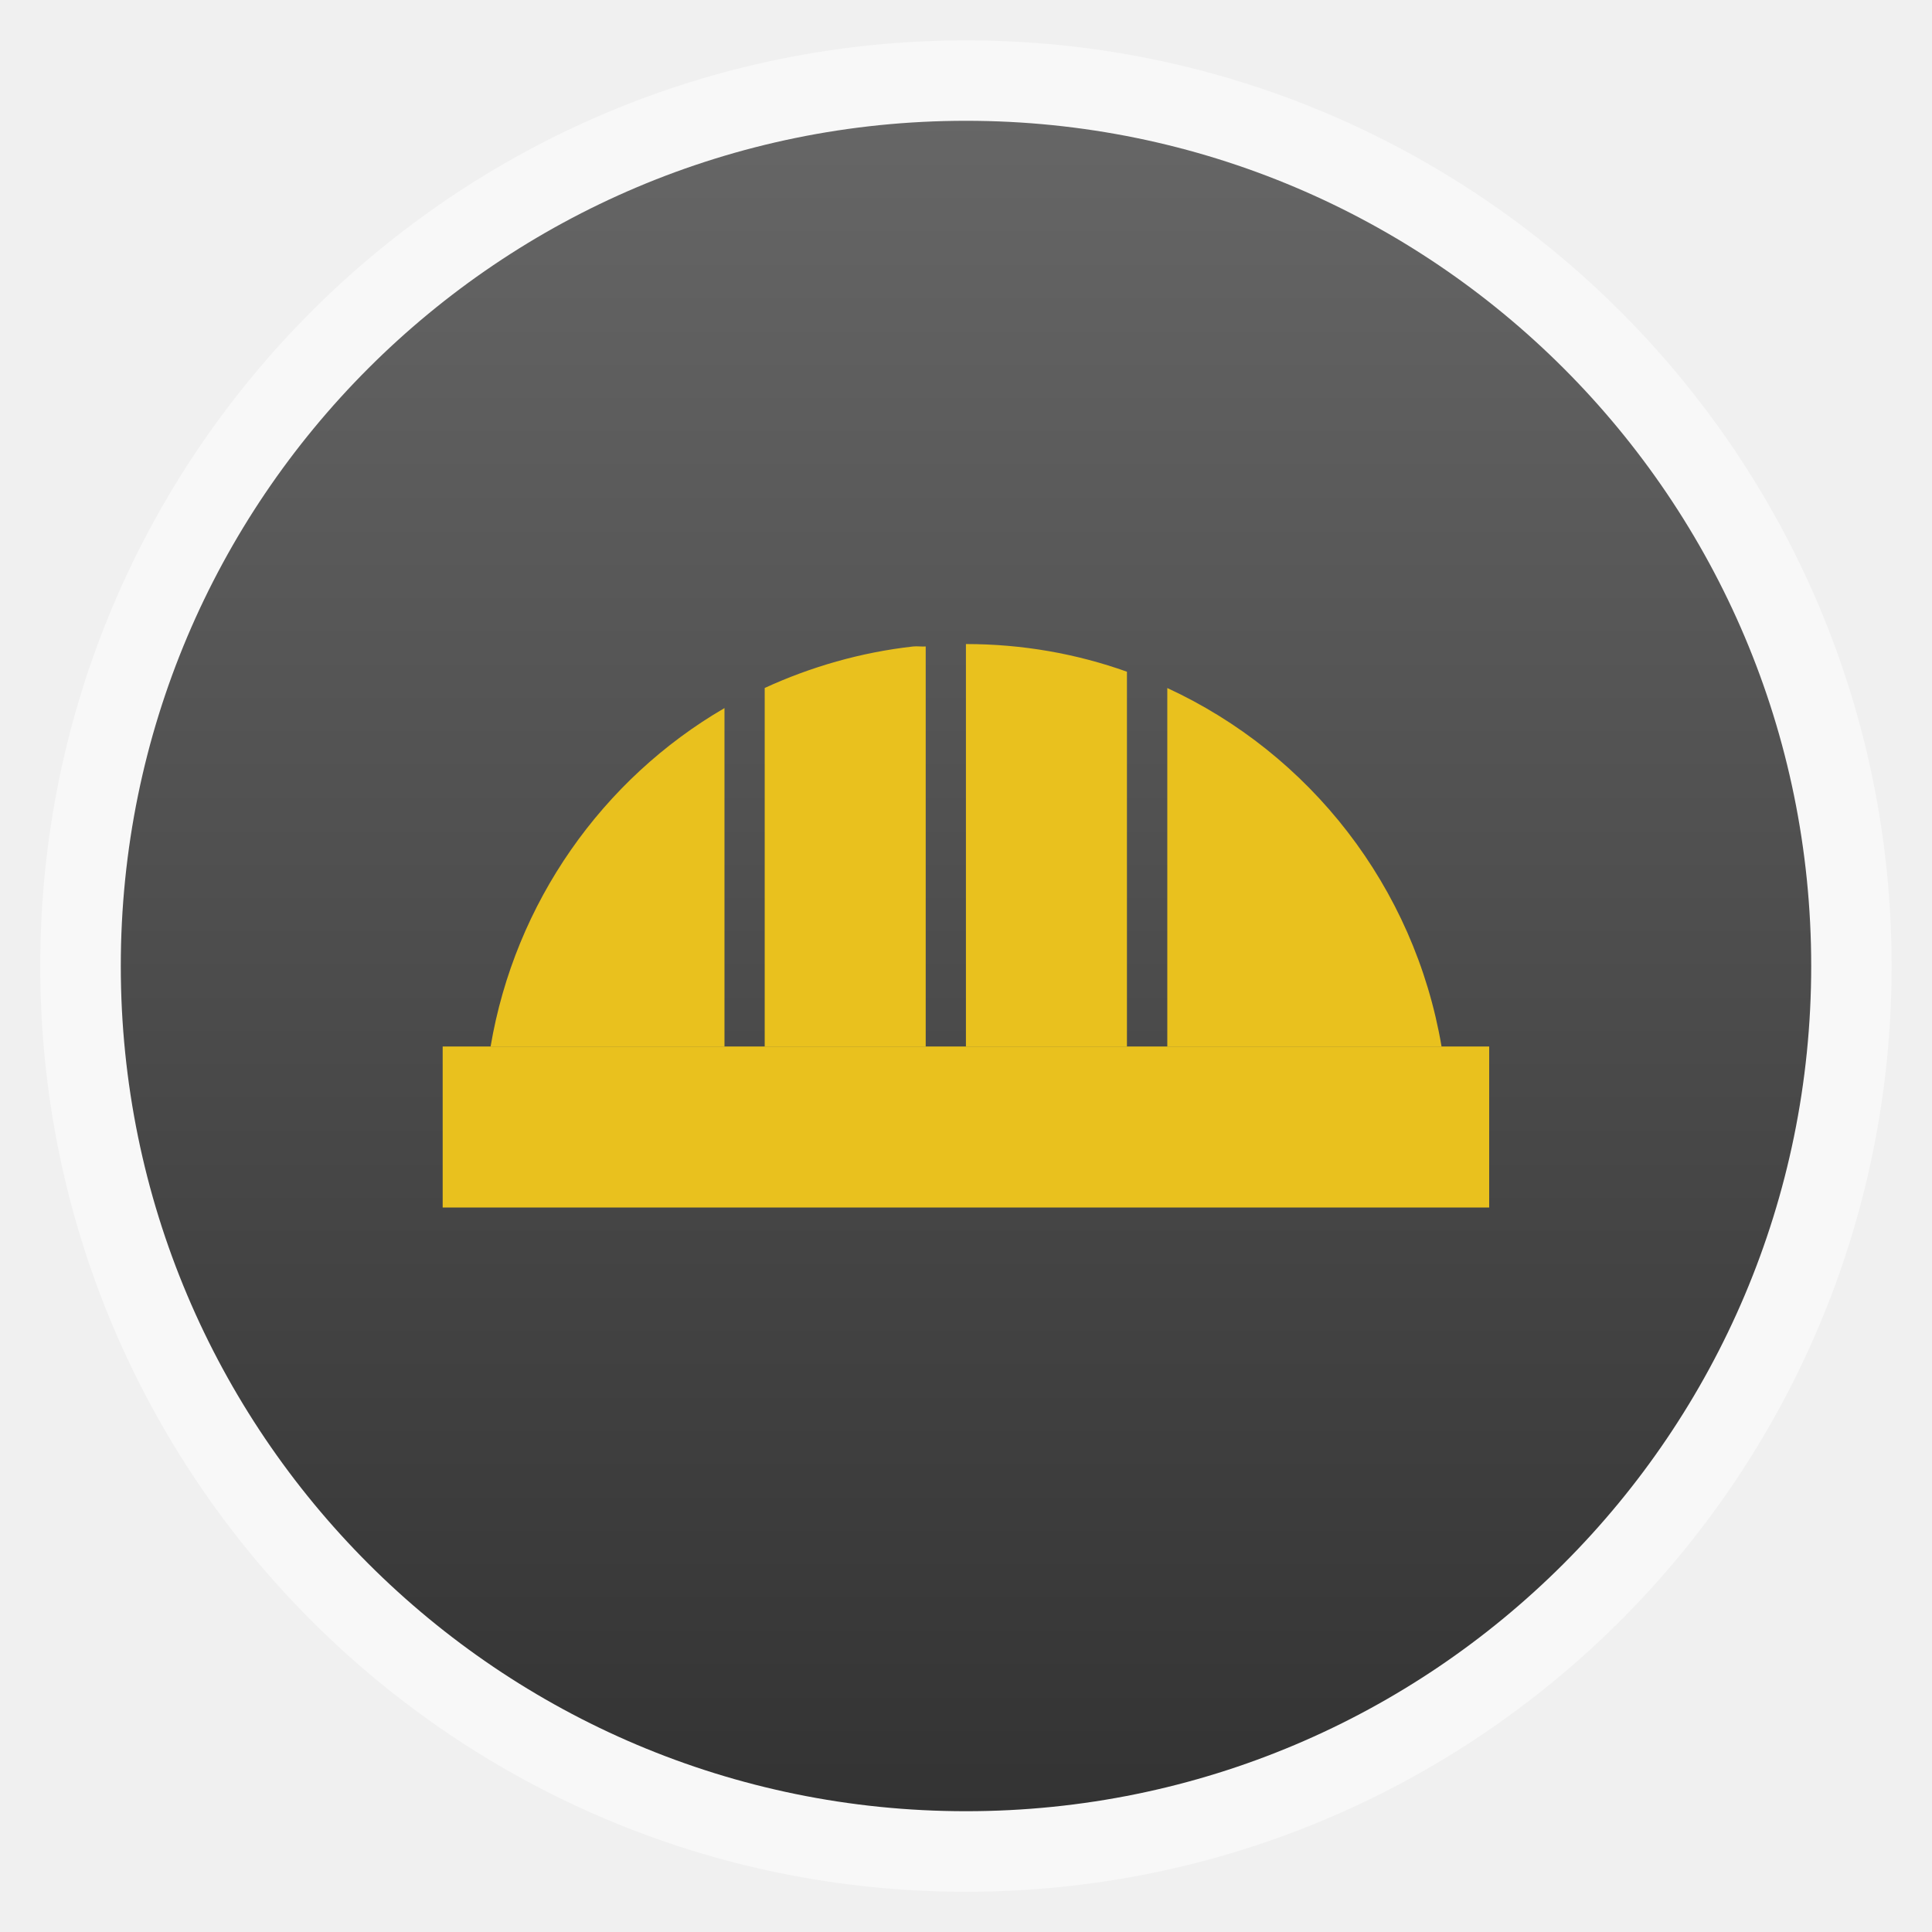
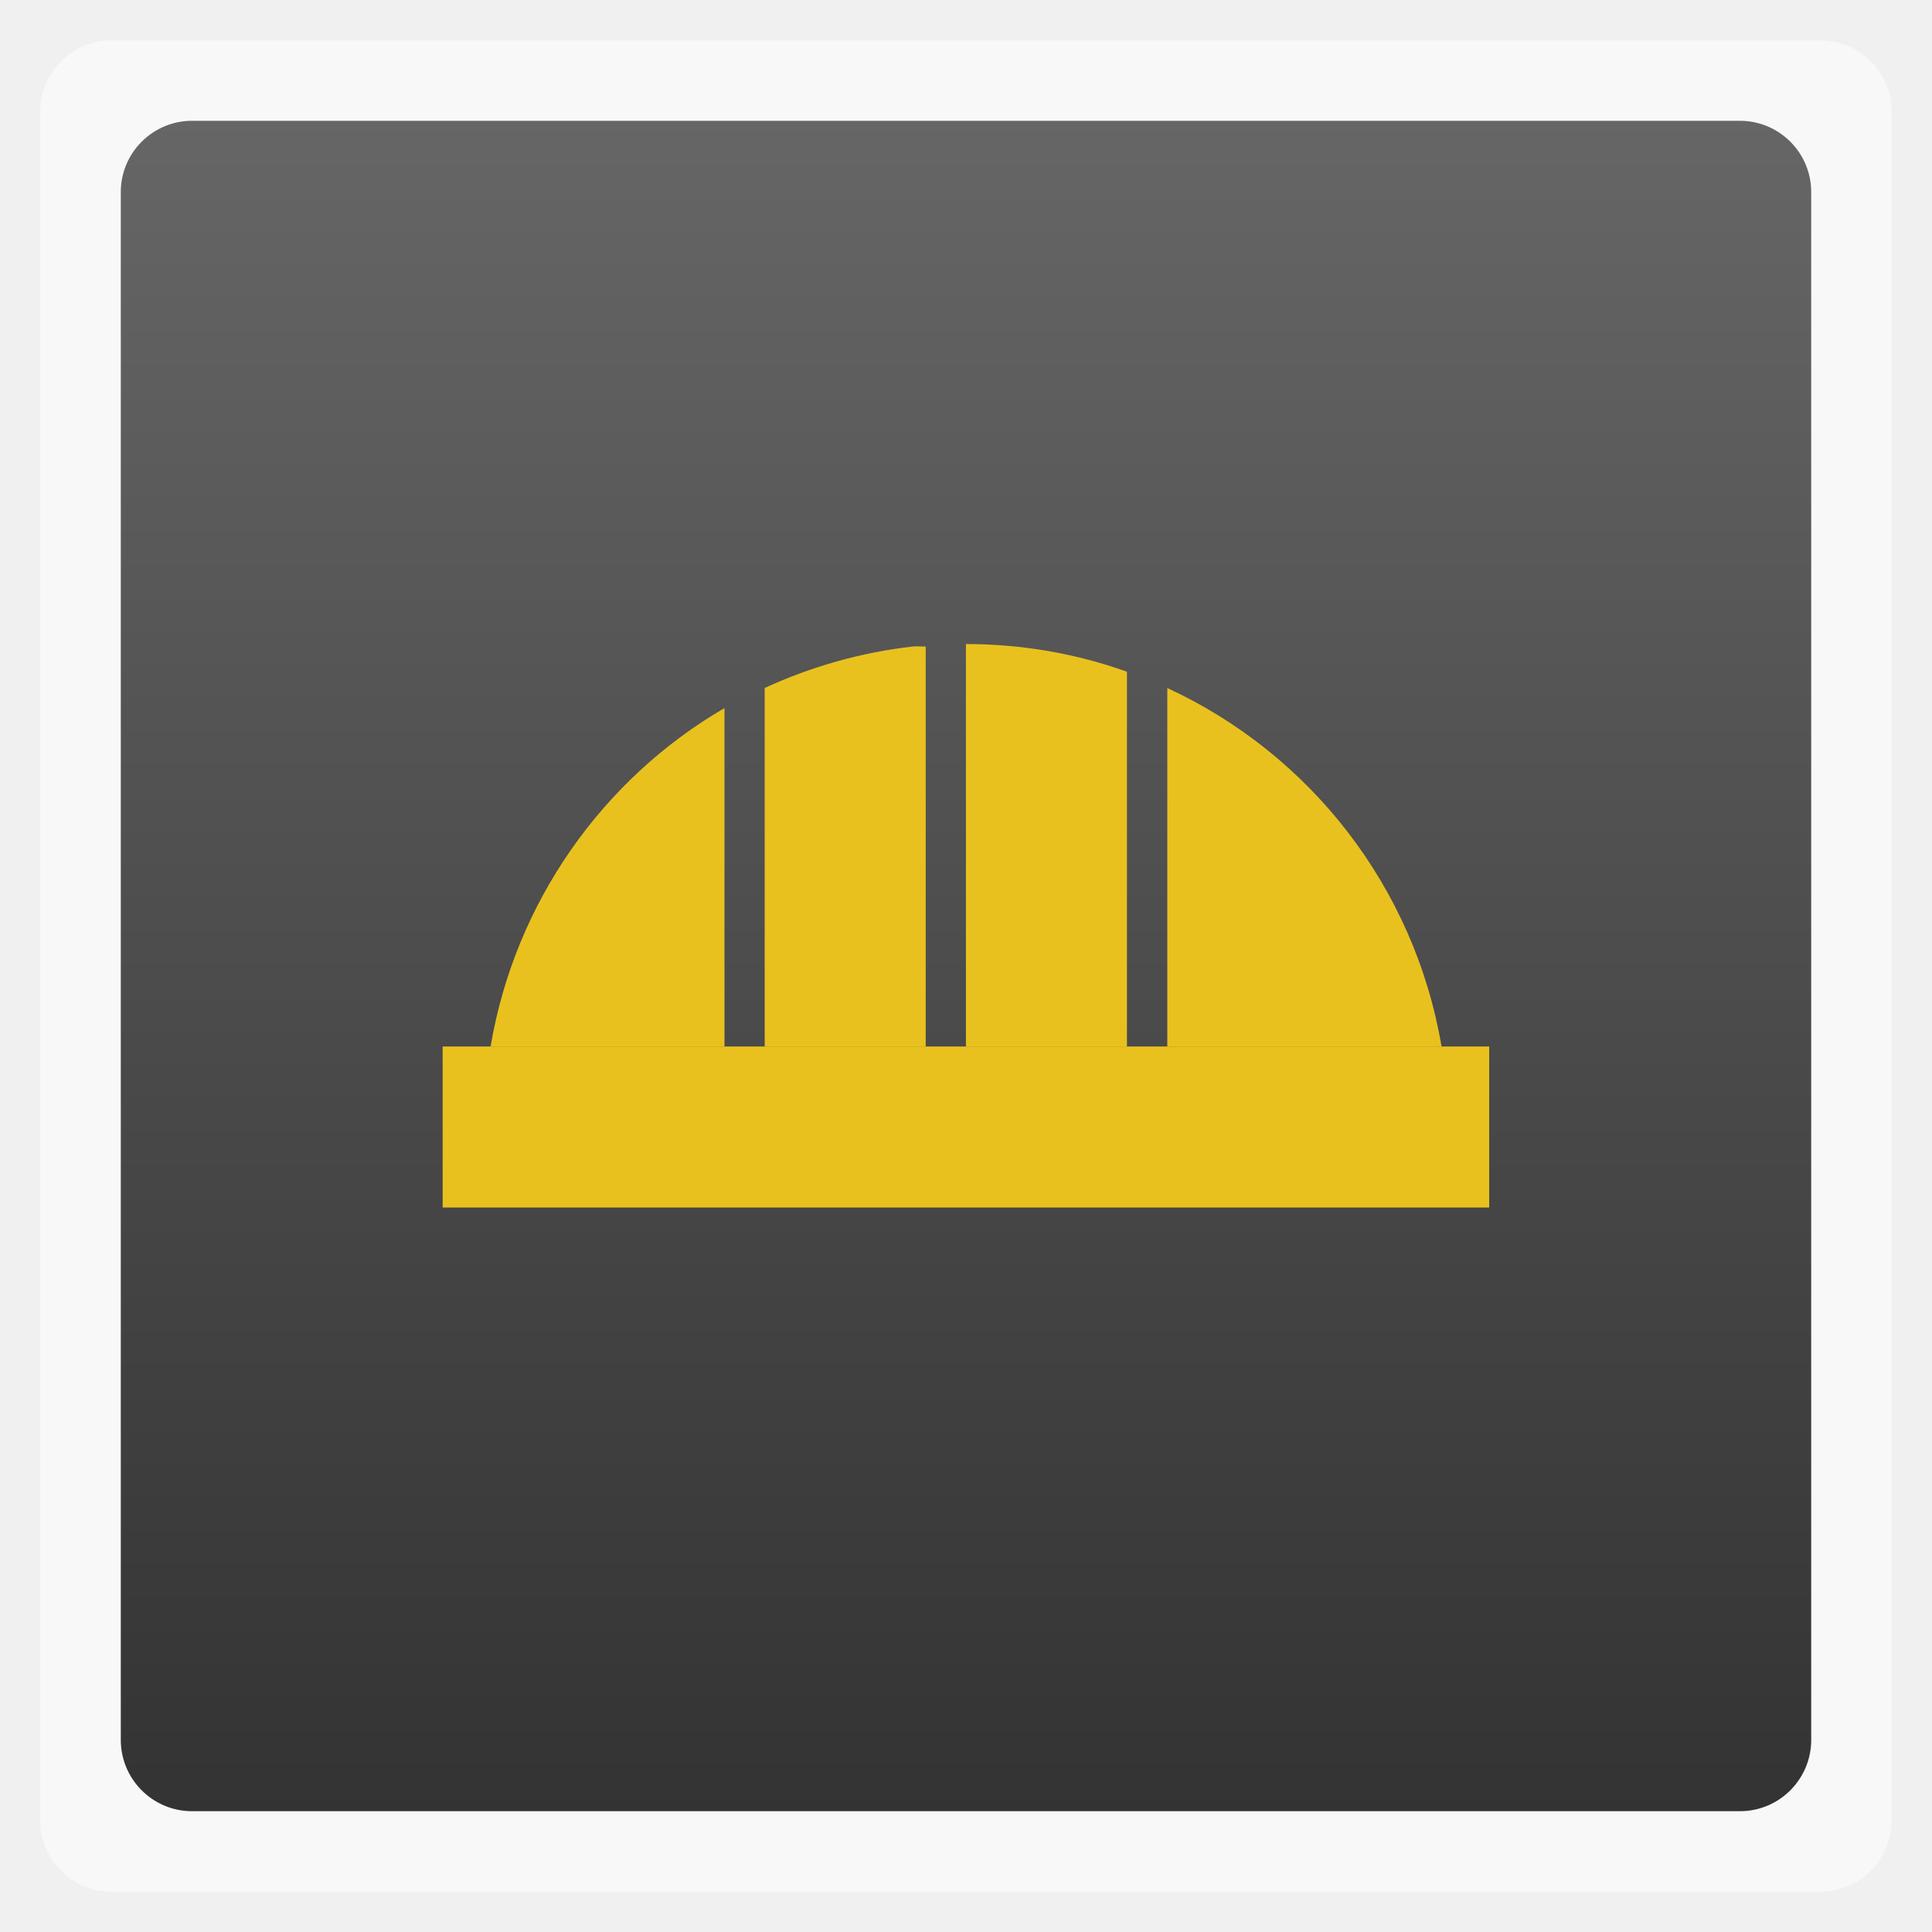
<svg xmlns="http://www.w3.org/2000/svg" xmlns:xlink="http://www.w3.org/1999/xlink" width="48" viewBox="0 0 13.547 13.547" height="48">
  <defs>
    <clipPath>
      <rect width="16" x="432" y="116" rx="3" height="16" color="#bebebe" />
    </clipPath>
    <clipPath>
      <rect width="22" x="433" y="77" rx="5" height="22" color="#bebebe" />
    </clipPath>
    <clipPath>
      <rect width="20" x="434" y="78" rx="4" height="20" color="#bebebe" />
    </clipPath>
    <clipPath>
      <rect width="60" x="306" y="142" rx="12.5" height="60" transform="matrix(0 -1 1 0 0 0)" fill="url(#3)" color="#bebebe" />
    </clipPath>
    <clipPath>
      <rect width="22" x="433" y="77" rx="4" height="22" color="#bebebe" />
    </clipPath>
    <clipPath>
      <rect width="30" x="433" y="29" rx="6" height="30" color="#bebebe" />
    </clipPath>
    <clipPath>
      <rect width="42" x="307" y="223" rx="9" height="42" transform="rotate(90)" fill="url(#6)" color="#bebebe" />
    </clipPath>
    <clipPath>
      <rect width="22" x="433" y="77" rx="5" height="22" color="#bebebe" />
    </clipPath>
    <clipPath>
      <rect width="90" x="307" y="31" rx="18.75" height="90" fill="url(#0)" color="#bebebe" />
    </clipPath>
    <clipPath>
      <rect width="22" x="433" y="77" rx="3" height="22" opacity="0.2" fill="#6d6d6d" color="#bebebe" />
    </clipPath>
    <clipPath>
      <rect width="16" x="432" y="116" rx="2" height="16" opacity="0.2" fill="#6d6d6d" color="#bebebe" />
    </clipPath>
    <clipPath>
      <rect width="30" x="433" y="29" rx="4" height="30" opacity="0.2" fill="#6d6d6d" color="#bebebe" />
    </clipPath>
    <clipPath>
      <rect width="30" x="433" y="29" rx="6" height="30" color="#bebebe" />
    </clipPath>
    <clipPath>
      <rect width="16" x="432" y="116" rx="2" height="16" opacity="0.2" fill="#6d6d6d" color="#bebebe" />
    </clipPath>
    <clipPath>
      <rect width="90" x="307" y="31" rx="18.75" height="90" fill="url(#5)" color="#bebebe" />
    </clipPath>
    <clipPath>
      <path d="m 104,100 0,40 -40,0 0,40 40,0 0,40 40,0 80,0 0,-120 -80,0 -40,0 z" />
    </clipPath>
    <clipPath>
      <rect width="240" x="24" y="36" rx="50" height="240" fill="#986767" color="#bebebe" />
    </clipPath>
    <clipPath>
      <rect width="240" x="24" y="36" rx="50" height="240" fill="#986767" color="#bebebe" />
    </clipPath>
    <clipPath>
      <rect width="22" x="433" y="77" rx="3" height="22" opacity="0.2" fill="#6d6d6d" color="#bebebe" />
    </clipPath>
    <clipPath>
      <rect width="22" x="433" y="77" rx="4" height="22" color="#bebebe" />
    </clipPath>
    <clipPath>
      <rect width="30" x="433" y="29" rx="4" height="30" opacity="0.2" fill="#6d6d6d" color="#bebebe" />
    </clipPath>
    <clipPath>
      <rect width="60" x="306" y="142" rx="12.5" height="60" transform="matrix(0 -1 1 0 0 0)" fill="url(#4)" color="#bebebe" />
    </clipPath>
    <clipPath>
      <rect width="16" x="432" y="116" rx="3" height="16" color="#bebebe" />
    </clipPath>
    <clipPath>
      <rect width="20" x="434" y="78" rx="4" height="20" color="#bebebe" />
    </clipPath>
    <clipPath>
      <rect width="42" x="307" y="223" rx="9" height="42" transform="rotate(90)" fill="url(#2)" color="#bebebe" />
    </clipPath>
    <linearGradient gradientTransform="matrix(.375 0 0 .375 298 16)" id="0" xlink:href="#7" y1="230" y2="90" x2="0" gradientUnits="userSpaceOnUse" />
    <linearGradient id="1">
      <stop stop-color="#333" />
      <stop offset="1" stop-color="#666666" />
    </linearGradient>
    <linearGradient gradientTransform="matrix(.175 0 0 .175 302.8 216)" id="2" xlink:href="#8" y1="280" y2="40" x2="0" gradientUnits="userSpaceOnUse" />
    <linearGradient gradientTransform="matrix(.25 0 0 .25 300 132)" id="3" xlink:href="#7" y1="230" y2="90" x2="0" gradientUnits="userSpaceOnUse" />
    <linearGradient gradientTransform="matrix(.25 0 0 .25 300 132)" id="4" xlink:href="#8" y1="230" y2="90" x2="0" gradientUnits="userSpaceOnUse" />
    <linearGradient gradientTransform="matrix(.375 0 0 .375 298 16)" id="5" xlink:href="#8" y1="230" y2="90" x2="0" gradientUnits="userSpaceOnUse" />
    <linearGradient gradientTransform="matrix(.175 0 0 .175 302.8 216)" id="6" xlink:href="#7" y1="280" y2="40" x2="0" gradientUnits="userSpaceOnUse" />
    <linearGradient id="7">
      <stop stop-color="#323232" />
      <stop offset="1" stop-color="#767676" />
    </linearGradient>
    <linearGradient id="8">
      <stop stop-color="#f3f3f3" />
      <stop offset="1" stop-color="#fff" />
    </linearGradient>
    <linearGradient xlink:href="#1" id="9" gradientUnits="userSpaceOnUse" gradientTransform="matrix(1.10525,0,0,1.10525,-134.2789,-295.7621)" y1="279.1" x2="0" y2="268.33" />
  </defs>
-   <rect height="12.982" rx="6.491" y="0.283" x="0.282" width="12.982" opacity="0.5" fill="#ffffff" fill-rule="evenodd" />
-   <rect height="11.853" rx="5.926" y="0.847" x="0.847" width="11.853" fill="url(#9)" fill-rule="evenodd" />
+   <rect height="12.982" rx="0.5" y="0.283" x="0.282" width="12.982" opacity="0.5" fill="#ffffff" fill-rule="evenodd" />
+   <rect height="11.853" rx="0.5" y="0.847" x="0.847" width="11.853" fill="url(#9)" fill-rule="evenodd" />
  <path d="m 6.773,4.516 0,2.822 1.129,0 0,-2.628 C 7.549,4.584 7.17,4.516 6.773,4.516 z M 6.403,4.533 C 6.036,4.574 5.684,4.676 5.362,4.824 l 0,2.514 1.129,0 0,-2.805 c -0.029,0.002 -0.059,-0.003 -0.088,0 z m 1.782,0.291 0,2.514 1.923,0 C 9.918,6.218 9.184,5.285 8.184,4.824 z M 5.08,4.965 C 4.226,5.462 3.611,6.327 3.44,7.338 l 1.64,0 0,-2.372 z" fill="#e9c11e" />
  <rect width="7.338" height="1.129" x="3.104" y="7.338" fill="#e9c11e" />
</svg>
